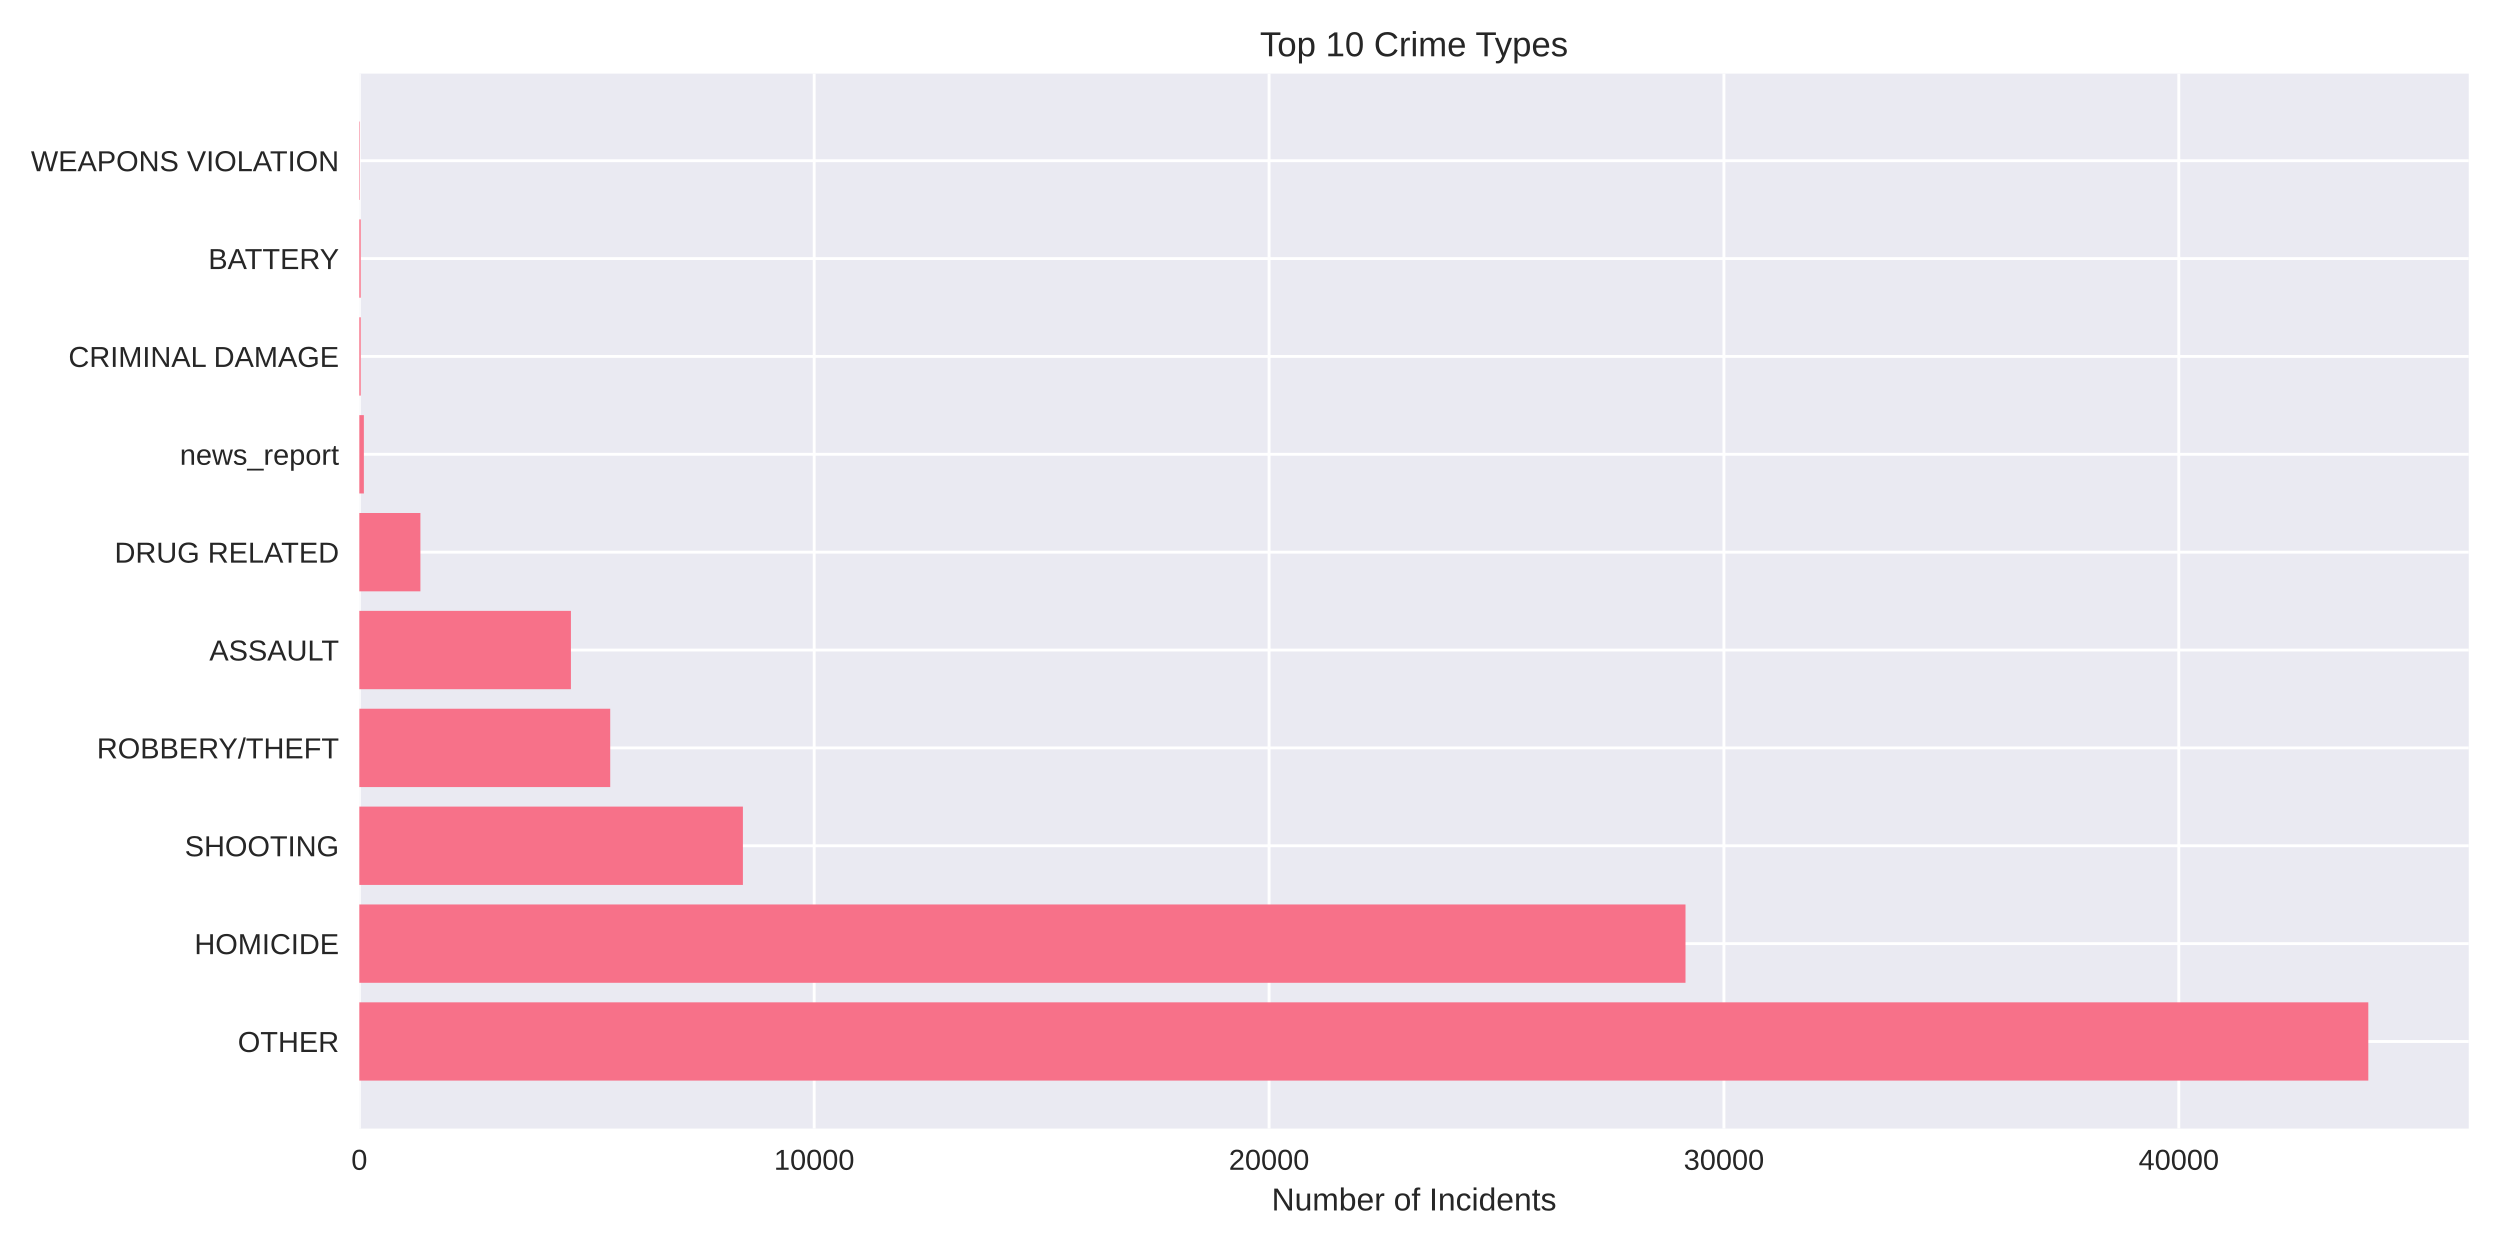
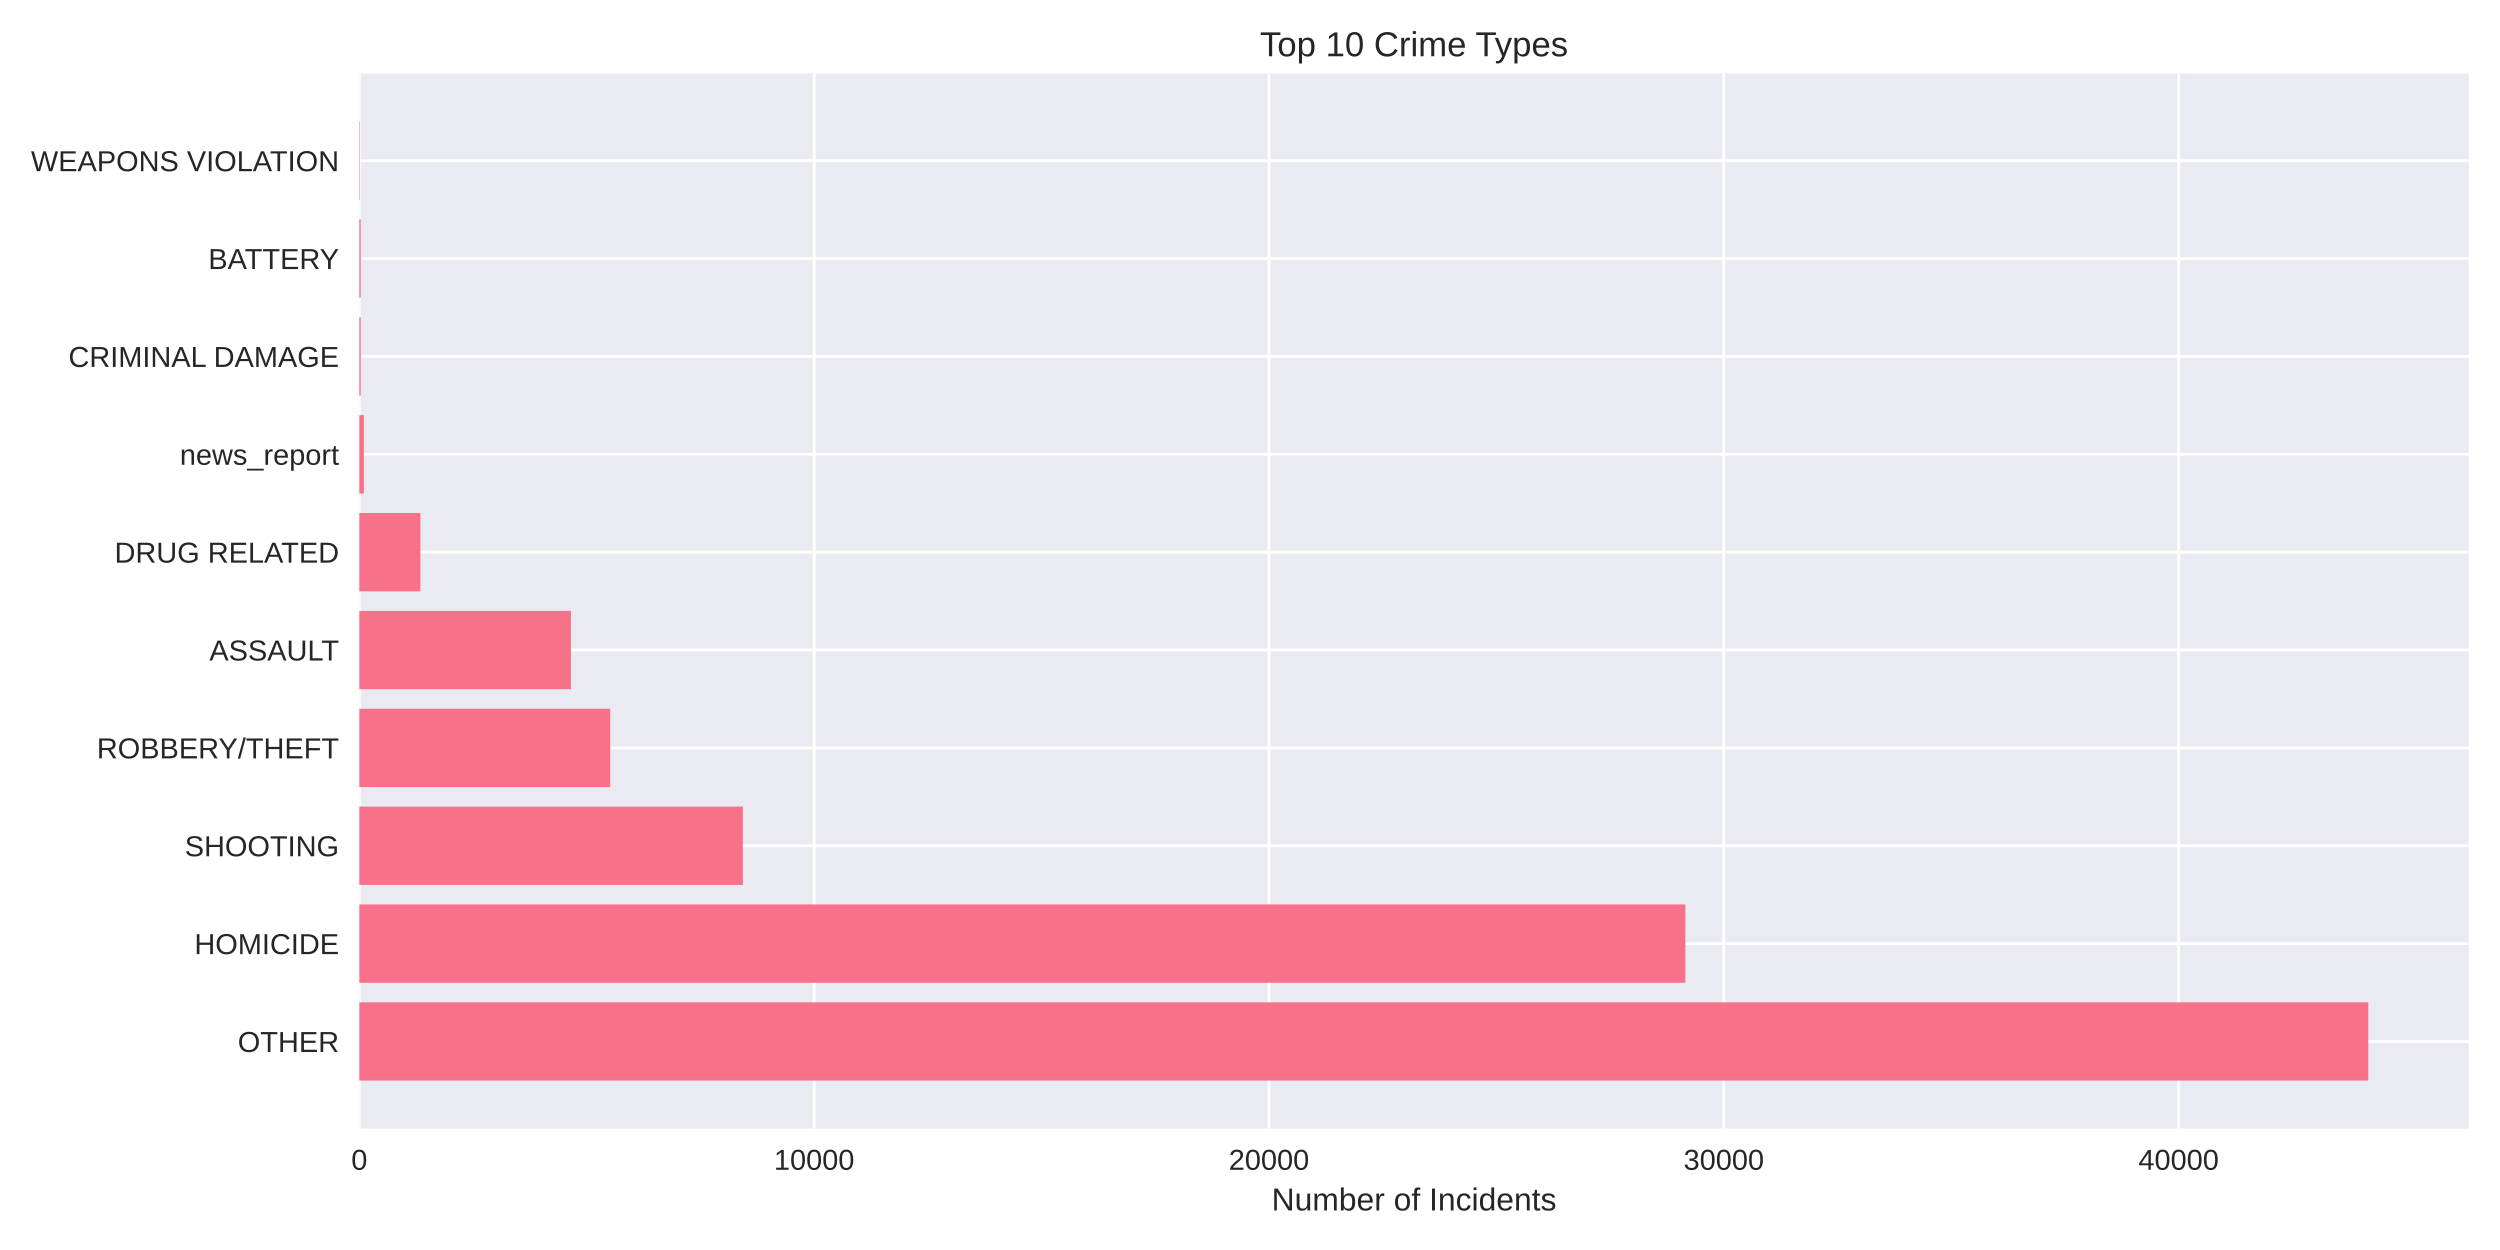
<svg xmlns="http://www.w3.org/2000/svg" width="864pt" height="432pt" viewBox="0 0 864 432" version="1.1">
  <defs>
    <style type="text/css">*{stroke-linejoin: round; stroke-linecap: butt}</style>
  </defs>
  <g id="figure_1">
    <g id="patch_1">
      <path d="M 0 432  L 864 432  L 864 0  L 0 0  z " style="fill: #ffffff" />
    </g>
    <g id="axes_1">
      <g id="patch_2">
        <path d="M 124.18 390.04  L 853.2 390.04  L 853.2 25.44  L 124.18 25.44  z " style="fill: #eaeaf2" />
      </g>
      <g id="matplotlib.axis_1">
        <g id="xtick_1">
          <g id="line2d_1">
-             <path d="M 124.18 390.04  L 124.18 25.44  " clip-path="url(#p5c3eca6092)" style="fill: none; stroke: #ffffff; stroke-linecap: round" />
+             <path d="M 124.18 390.04  L 124.18 25.44  " clip-path="url(#peea156011f)" style="fill: none; stroke: #ffffff; stroke-linecap: round" />
          </g>
          <g id="line2d_2" />
          <g id="text_1">
            <text style="fill: #262626; font: 10px 'Arial', 'Liberation Sans', 'DejaVu Sans', 'Bitstream Vera Sans', sans-serif; text-anchor: middle" x="124.18" y="404.287" transform="rotate(-0 124.18 404.2869)">0</text>
          </g>
        </g>
        <g id="xtick_2">
          <g id="line2d_3">
-             <path d="M 281.383 390.04  L 281.383 25.44  " clip-path="url(#p5c3eca6092)" style="fill: none; stroke: #ffffff; stroke-linecap: round" />
+             <path d="M 281.369 390.04  L 281.369 25.44  " clip-path="url(#peea156011f)" style="fill: none; stroke: #ffffff; stroke-linecap: round" />
          </g>
          <g id="line2d_4" />
          <g id="text_2">
-             <text style="fill: #262626; font: 10px 'Arial', 'Liberation Sans', 'DejaVu Sans', 'Bitstream Vera Sans', sans-serif; text-anchor: middle" x="281.383" y="404.287" transform="rotate(-0 281.3835 404.2869)">10000</text>
+             <text style="fill: #262626; font: 10px 'Arial', 'Liberation Sans', 'DejaVu Sans', 'Bitstream Vera Sans', sans-serif; text-anchor: middle" x="281.369" y="404.287" transform="rotate(-0 281.3692 404.2869)">10000</text>
          </g>
        </g>
        <g id="xtick_3">
          <g id="line2d_5">
-             <path d="M 438.587 390.04  L 438.587 25.44  " clip-path="url(#p5c3eca6092)" style="fill: none; stroke: #ffffff; stroke-linecap: round" />
+             <path d="M 438.558 390.04  L 438.558 25.44  " clip-path="url(#peea156011f)" style="fill: none; stroke: #ffffff; stroke-linecap: round" />
          </g>
          <g id="line2d_6" />
          <g id="text_3">
-             <text style="fill: #262626; font: 10px 'Arial', 'Liberation Sans', 'DejaVu Sans', 'Bitstream Vera Sans', sans-serif; text-anchor: middle" x="438.587" y="404.287" transform="rotate(-0 438.5869 404.2869)">20000</text>
+             <text style="fill: #262626; font: 10px 'Arial', 'Liberation Sans', 'DejaVu Sans', 'Bitstream Vera Sans', sans-serif; text-anchor: middle" x="438.558" y="404.287" transform="rotate(-0 438.5584 404.2869)">20000</text>
          </g>
        </g>
        <g id="xtick_4">
          <g id="line2d_7">
-             <path d="M 595.79 390.04  L 595.79 25.44  " clip-path="url(#p5c3eca6092)" style="fill: none; stroke: #ffffff; stroke-linecap: round" />
+             <path d="M 595.748 390.04  L 595.748 25.44  " clip-path="url(#peea156011f)" style="fill: none; stroke: #ffffff; stroke-linecap: round" />
          </g>
          <g id="line2d_8" />
          <g id="text_4">
-             <text style="fill: #262626; font: 10px 'Arial', 'Liberation Sans', 'DejaVu Sans', 'Bitstream Vera Sans', sans-serif; text-anchor: middle" x="595.79" y="404.287" transform="rotate(-0 595.7904 404.2869)">30000</text>
+             <text style="fill: #262626; font: 10px 'Arial', 'Liberation Sans', 'DejaVu Sans', 'Bitstream Vera Sans', sans-serif; text-anchor: middle" x="595.748" y="404.287" transform="rotate(-0 595.7476 404.2869)">30000</text>
          </g>
        </g>
        <g id="xtick_5">
          <g id="line2d_9">
-             <path d="M 752.994 390.04  L 752.994 25.44  " clip-path="url(#p5c3eca6092)" style="fill: none; stroke: #ffffff; stroke-linecap: round" />
+             <path d="M 752.937 390.04  L 752.937 25.44  " clip-path="url(#peea156011f)" style="fill: none; stroke: #ffffff; stroke-linecap: round" />
          </g>
          <g id="line2d_10" />
          <g id="text_5">
-             <text style="fill: #262626; font: 10px 'Arial', 'Liberation Sans', 'DejaVu Sans', 'Bitstream Vera Sans', sans-serif; text-anchor: middle" x="752.994" y="404.287" transform="rotate(-0 752.9938 404.2869)">40000</text>
+             <text style="fill: #262626; font: 10px 'Arial', 'Liberation Sans', 'DejaVu Sans', 'Bitstream Vera Sans', sans-serif; text-anchor: middle" x="752.937" y="404.287" transform="rotate(-0 752.9369 404.2869)">40000</text>
          </g>
        </g>
        <g id="text_6">
          <text style="fill: #262626; font: 11px 'Arial', 'Liberation Sans', 'DejaVu Sans', 'Bitstream Vera Sans', sans-serif; text-anchor: middle" x="488.69" y="418.333" transform="rotate(-0 488.69 418.3334)">Number of Incidents</text>
        </g>
      </g>
      <g id="matplotlib.axis_2">
        <g id="ytick_1">
          <g id="line2d_11">
-             <path d="M 124.18 359.939  L 853.2 359.939  " clip-path="url(#p5c3eca6092)" style="fill: none; stroke: #ffffff; stroke-linecap: round" />
+             <path d="M 124.18 359.939  L 853.2 359.939  " clip-path="url(#peea156011f)" style="fill: none; stroke: #ffffff; stroke-linecap: round" />
          </g>
          <g id="line2d_12" />
          <g id="text_7">
            <text style="fill: #262626; font: 10px 'Arial', 'Liberation Sans', 'DejaVu Sans', 'Bitstream Vera Sans', sans-serif; text-anchor: end" x="117.18" y="363.562" transform="rotate(-0 117.18 363.562)">OTHER</text>
          </g>
        </g>
        <g id="ytick_2">
          <g id="line2d_13">
-             <path d="M 124.18 326.117  L 853.2 326.117  " clip-path="url(#p5c3eca6092)" style="fill: none; stroke: #ffffff; stroke-linecap: round" />
+             <path d="M 124.18 326.117  L 853.2 326.117  " clip-path="url(#peea156011f)" style="fill: none; stroke: #ffffff; stroke-linecap: round" />
          </g>
          <g id="line2d_14" />
          <g id="text_8">
            <text style="fill: #262626; font: 10px 'Arial', 'Liberation Sans', 'DejaVu Sans', 'Bitstream Vera Sans', sans-serif; text-anchor: end" x="117.18" y="329.74" transform="rotate(-0 117.18 329.7401)">HOMICIDE</text>
          </g>
        </g>
        <g id="ytick_3">
          <g id="line2d_15">
-             <path d="M 124.18 292.295  L 853.2 292.295  " clip-path="url(#p5c3eca6092)" style="fill: none; stroke: #ffffff; stroke-linecap: round" />
+             <path d="M 124.18 292.295  L 853.2 292.295  " clip-path="url(#peea156011f)" style="fill: none; stroke: #ffffff; stroke-linecap: round" />
          </g>
          <g id="line2d_16" />
          <g id="text_9">
            <text style="fill: #262626; font: 10px 'Arial', 'Liberation Sans', 'DejaVu Sans', 'Bitstream Vera Sans', sans-serif; text-anchor: end" x="117.18" y="295.918" transform="rotate(-0 117.18 295.9182)">SHOOTING</text>
          </g>
        </g>
        <g id="ytick_4">
          <g id="line2d_17">
-             <path d="M 124.18 258.473  L 853.2 258.473  " clip-path="url(#p5c3eca6092)" style="fill: none; stroke: #ffffff; stroke-linecap: round" />
+             <path d="M 124.18 258.473  L 853.2 258.473  " clip-path="url(#peea156011f)" style="fill: none; stroke: #ffffff; stroke-linecap: round" />
          </g>
          <g id="line2d_18" />
          <g id="text_10">
            <text style="fill: #262626; font: 10px 'Arial', 'Liberation Sans', 'DejaVu Sans', 'Bitstream Vera Sans', sans-serif; text-anchor: end" x="117.18" y="262.096" transform="rotate(-0 117.18 262.0963)">ROBBERY/THEFT</text>
          </g>
        </g>
        <g id="ytick_5">
          <g id="line2d_19">
-             <path d="M 124.18 224.651  L 853.2 224.651  " clip-path="url(#p5c3eca6092)" style="fill: none; stroke: #ffffff; stroke-linecap: round" />
+             <path d="M 124.18 224.651  L 853.2 224.651  " clip-path="url(#peea156011f)" style="fill: none; stroke: #ffffff; stroke-linecap: round" />
          </g>
          <g id="line2d_20" />
          <g id="text_11">
            <text style="fill: #262626; font: 10px 'Arial', 'Liberation Sans', 'DejaVu Sans', 'Bitstream Vera Sans', sans-serif; text-anchor: end" x="117.18" y="228.274" transform="rotate(-0 117.18 228.2744)">ASSAULT</text>
          </g>
        </g>
        <g id="ytick_6">
          <g id="line2d_21">
-             <path d="M 124.18 190.829  L 853.2 190.829  " clip-path="url(#p5c3eca6092)" style="fill: none; stroke: #ffffff; stroke-linecap: round" />
+             <path d="M 124.18 190.829  L 853.2 190.829  " clip-path="url(#peea156011f)" style="fill: none; stroke: #ffffff; stroke-linecap: round" />
          </g>
          <g id="line2d_22" />
          <g id="text_12">
            <text style="fill: #262626; font: 10px 'Arial', 'Liberation Sans', 'DejaVu Sans', 'Bitstream Vera Sans', sans-serif; text-anchor: end" x="117.18" y="194.452" transform="rotate(-0 117.18 194.4525)">DRUG RELATED</text>
          </g>
        </g>
        <g id="ytick_7">
          <g id="line2d_23">
-             <path d="M 124.18 157.007  L 853.2 157.007  " clip-path="url(#p5c3eca6092)" style="fill: none; stroke: #ffffff; stroke-linecap: round" />
+             <path d="M 124.18 157.007  L 853.2 157.007  " clip-path="url(#peea156011f)" style="fill: none; stroke: #ffffff; stroke-linecap: round" />
          </g>
          <g id="line2d_24" />
          <g id="text_13">
            <text style="fill: #262626; font: 10px 'Arial', 'Liberation Sans', 'DejaVu Sans', 'Bitstream Vera Sans', sans-serif; text-anchor: end" x="117.18" y="160.631" transform="rotate(-0 117.18 160.6306)">news_report</text>
          </g>
        </g>
        <g id="ytick_8">
          <g id="line2d_25">
-             <path d="M 124.18 123.185  L 853.2 123.185  " clip-path="url(#p5c3eca6092)" style="fill: none; stroke: #ffffff; stroke-linecap: round" />
+             <path d="M 124.18 123.185  L 853.2 123.185  " clip-path="url(#peea156011f)" style="fill: none; stroke: #ffffff; stroke-linecap: round" />
          </g>
          <g id="line2d_26" />
          <g id="text_14">
            <text style="fill: #262626; font: 10px 'Arial', 'Liberation Sans', 'DejaVu Sans', 'Bitstream Vera Sans', sans-serif; text-anchor: end" x="117.18" y="126.809" transform="rotate(-0 117.18 126.8087)">CRIMINAL DAMAGE</text>
          </g>
        </g>
        <g id="ytick_9">
          <g id="line2d_27">
-             <path d="M 124.18 89.363  L 853.2 89.363  " clip-path="url(#p5c3eca6092)" style="fill: none; stroke: #ffffff; stroke-linecap: round" />
+             <path d="M 124.18 89.363  L 853.2 89.363  " clip-path="url(#peea156011f)" style="fill: none; stroke: #ffffff; stroke-linecap: round" />
          </g>
          <g id="line2d_28" />
          <g id="text_15">
            <text style="fill: #262626; font: 10px 'Arial', 'Liberation Sans', 'DejaVu Sans', 'Bitstream Vera Sans', sans-serif; text-anchor: end" x="117.18" y="92.987" transform="rotate(-0 117.18 92.98681)">BATTERY</text>
          </g>
        </g>
        <g id="ytick_10">
          <g id="line2d_29">
-             <path d="M 124.18 55.541  L 853.2 55.541  " clip-path="url(#p5c3eca6092)" style="fill: none; stroke: #ffffff; stroke-linecap: round" />
+             <path d="M 124.18 55.541  L 853.2 55.541  " clip-path="url(#peea156011f)" style="fill: none; stroke: #ffffff; stroke-linecap: round" />
          </g>
          <g id="line2d_30" />
          <g id="text_16">
            <text style="fill: #262626; font: 10px 'Arial', 'Liberation Sans', 'DejaVu Sans', 'Bitstream Vera Sans', sans-serif; text-anchor: end" x="117.18" y="59.165" transform="rotate(-0 117.18 59.16492)">WEAPONS VIOLATION</text>
          </g>
        </g>
      </g>
      <g id="patch_3">
-         <path d="M 124.18 373.467  L 818.485 373.467  L 818.485 346.41  L 124.18 346.41  z " clip-path="url(#p5c3eca6092)" style="fill: #f77189" />
+         <path d="M 124.18 373.467  L 818.485 373.467  L 818.485 346.41  L 124.18 346.41  z " clip-path="url(#peea156011f)" style="fill: #f77189" />
      </g>
      <g id="patch_4">
-         <path d="M 124.18 339.645  L 582.507 339.645  L 582.507 312.588  L 124.18 312.588  z " clip-path="url(#p5c3eca6092)" style="fill: #f77189" />
+         <path d="M 124.18 339.645  L 582.465 339.645  L 582.465 312.588  L 124.18 312.588  z " clip-path="url(#peea156011f)" style="fill: #f77189" />
      </g>
      <g id="patch_5">
-         <path d="M 124.18 305.823  L 256.75 305.823  L 256.75 278.766  L 124.18 278.766  z " clip-path="url(#p5c3eca6092)" style="fill: #f77189" />
+         <path d="M 124.18 305.823  L 256.738 305.823  L 256.738 278.766  L 124.18 278.766  z " clip-path="url(#peea156011f)" style="fill: #f77189" />
      </g>
      <g id="patch_6">
-         <path d="M 124.18 272.002  L 210.893 272.002  L 210.893 244.944  L 124.18 244.944  z " clip-path="url(#p5c3eca6092)" style="fill: #f77189" />
+         <path d="M 124.18 272.002  L 210.886 272.002  L 210.886 244.944  L 124.18 244.944  z " clip-path="url(#peea156011f)" style="fill: #f77189" />
      </g>
      <g id="patch_7">
-         <path d="M 124.18 238.18  L 197.311 238.18  L 197.311 211.122  L 124.18 211.122  z " clip-path="url(#p5c3eca6092)" style="fill: #f77189" />
+         <path d="M 124.18 238.18  L 197.32 238.18  L 197.32 211.122  L 124.18 211.122  z " clip-path="url(#peea156011f)" style="fill: #f77189" />
      </g>
      <g id="patch_8">
-         <path d="M 124.18 204.358  L 145.292 204.358  L 145.292 177.3  L 124.18 177.3  z " clip-path="url(#p5c3eca6092)" style="fill: #f77189" />
+         <path d="M 124.18 204.358  L 145.291 204.358  L 145.291 177.3  L 124.18 177.3  z " clip-path="url(#peea156011f)" style="fill: #f77189" />
      </g>
      <g id="patch_9">
-         <path d="M 124.18 170.536  L 125.752 170.536  L 125.752 143.478  L 124.18 143.478  z " clip-path="url(#p5c3eca6092)" style="fill: #f77189" />
+         <path d="M 124.18 170.536  L 125.752 170.536  L 125.752 143.478  L 124.18 143.478  z " clip-path="url(#peea156011f)" style="fill: #f77189" />
      </g>
      <g id="patch_10">
-         <path d="M 124.18 136.714  L 124.667 136.714  L 124.667 109.657  L 124.18 109.657  z " clip-path="url(#p5c3eca6092)" style="fill: #f77189" />
+         <path d="M 124.18 136.714  L 124.667 136.714  L 124.667 109.657  L 124.18 109.657  z " clip-path="url(#peea156011f)" style="fill: #f77189" />
      </g>
      <g id="patch_11">
-         <path d="M 124.18 102.892  L 124.667 102.892  L 124.667 75.835  L 124.18 75.835  z " clip-path="url(#p5c3eca6092)" style="fill: #f77189" />
+         <path d="M 124.18 102.892  L 124.667 102.892  L 124.667 75.835  L 124.18 75.835  z " clip-path="url(#peea156011f)" style="fill: #f77189" />
      </g>
      <g id="patch_12">
-         <path d="M 124.18 69.07  L 124.353 69.07  L 124.353 42.013  L 124.18 42.013  z " clip-path="url(#p5c3eca6092)" style="fill: #f77189" />
+         <path d="M 124.18 69.07  L 124.353 69.07  L 124.353 42.013  L 124.18 42.013  z " clip-path="url(#peea156011f)" style="fill: #f77189" />
      </g>
      <g id="patch_13">
        <path d="M 124.18 390.04  L 124.18 25.44  " style="fill: none" />
      </g>
      <g id="patch_14">
        <path d="M 853.2 390.04  L 853.2 25.44  " style="fill: none" />
      </g>
      <g id="patch_15">
        <path d="M 124.18 390.04  L 853.2 390.04  " style="fill: none" />
      </g>
      <g id="patch_16">
        <path d="M 124.18 25.44  L 853.2 25.44  " style="fill: none" />
      </g>
      <g id="text_17">
        <text style="fill: #262626; font: 12px 'Arial', 'Liberation Sans', 'DejaVu Sans', 'Bitstream Vera Sans', sans-serif; text-anchor: middle" x="488.69" y="19.44" transform="rotate(-0 488.69 19.44)">Top 10 Crime Types</text>
      </g>
    </g>
  </g>
  <defs>
-     <clipPath id="p5c3eca6092">
+     <clipPath id="peea156011f">
      <rect x="124.18" y="25.44" width="729.02" height="364.6" />
    </clipPath>
  </defs>
</svg>
